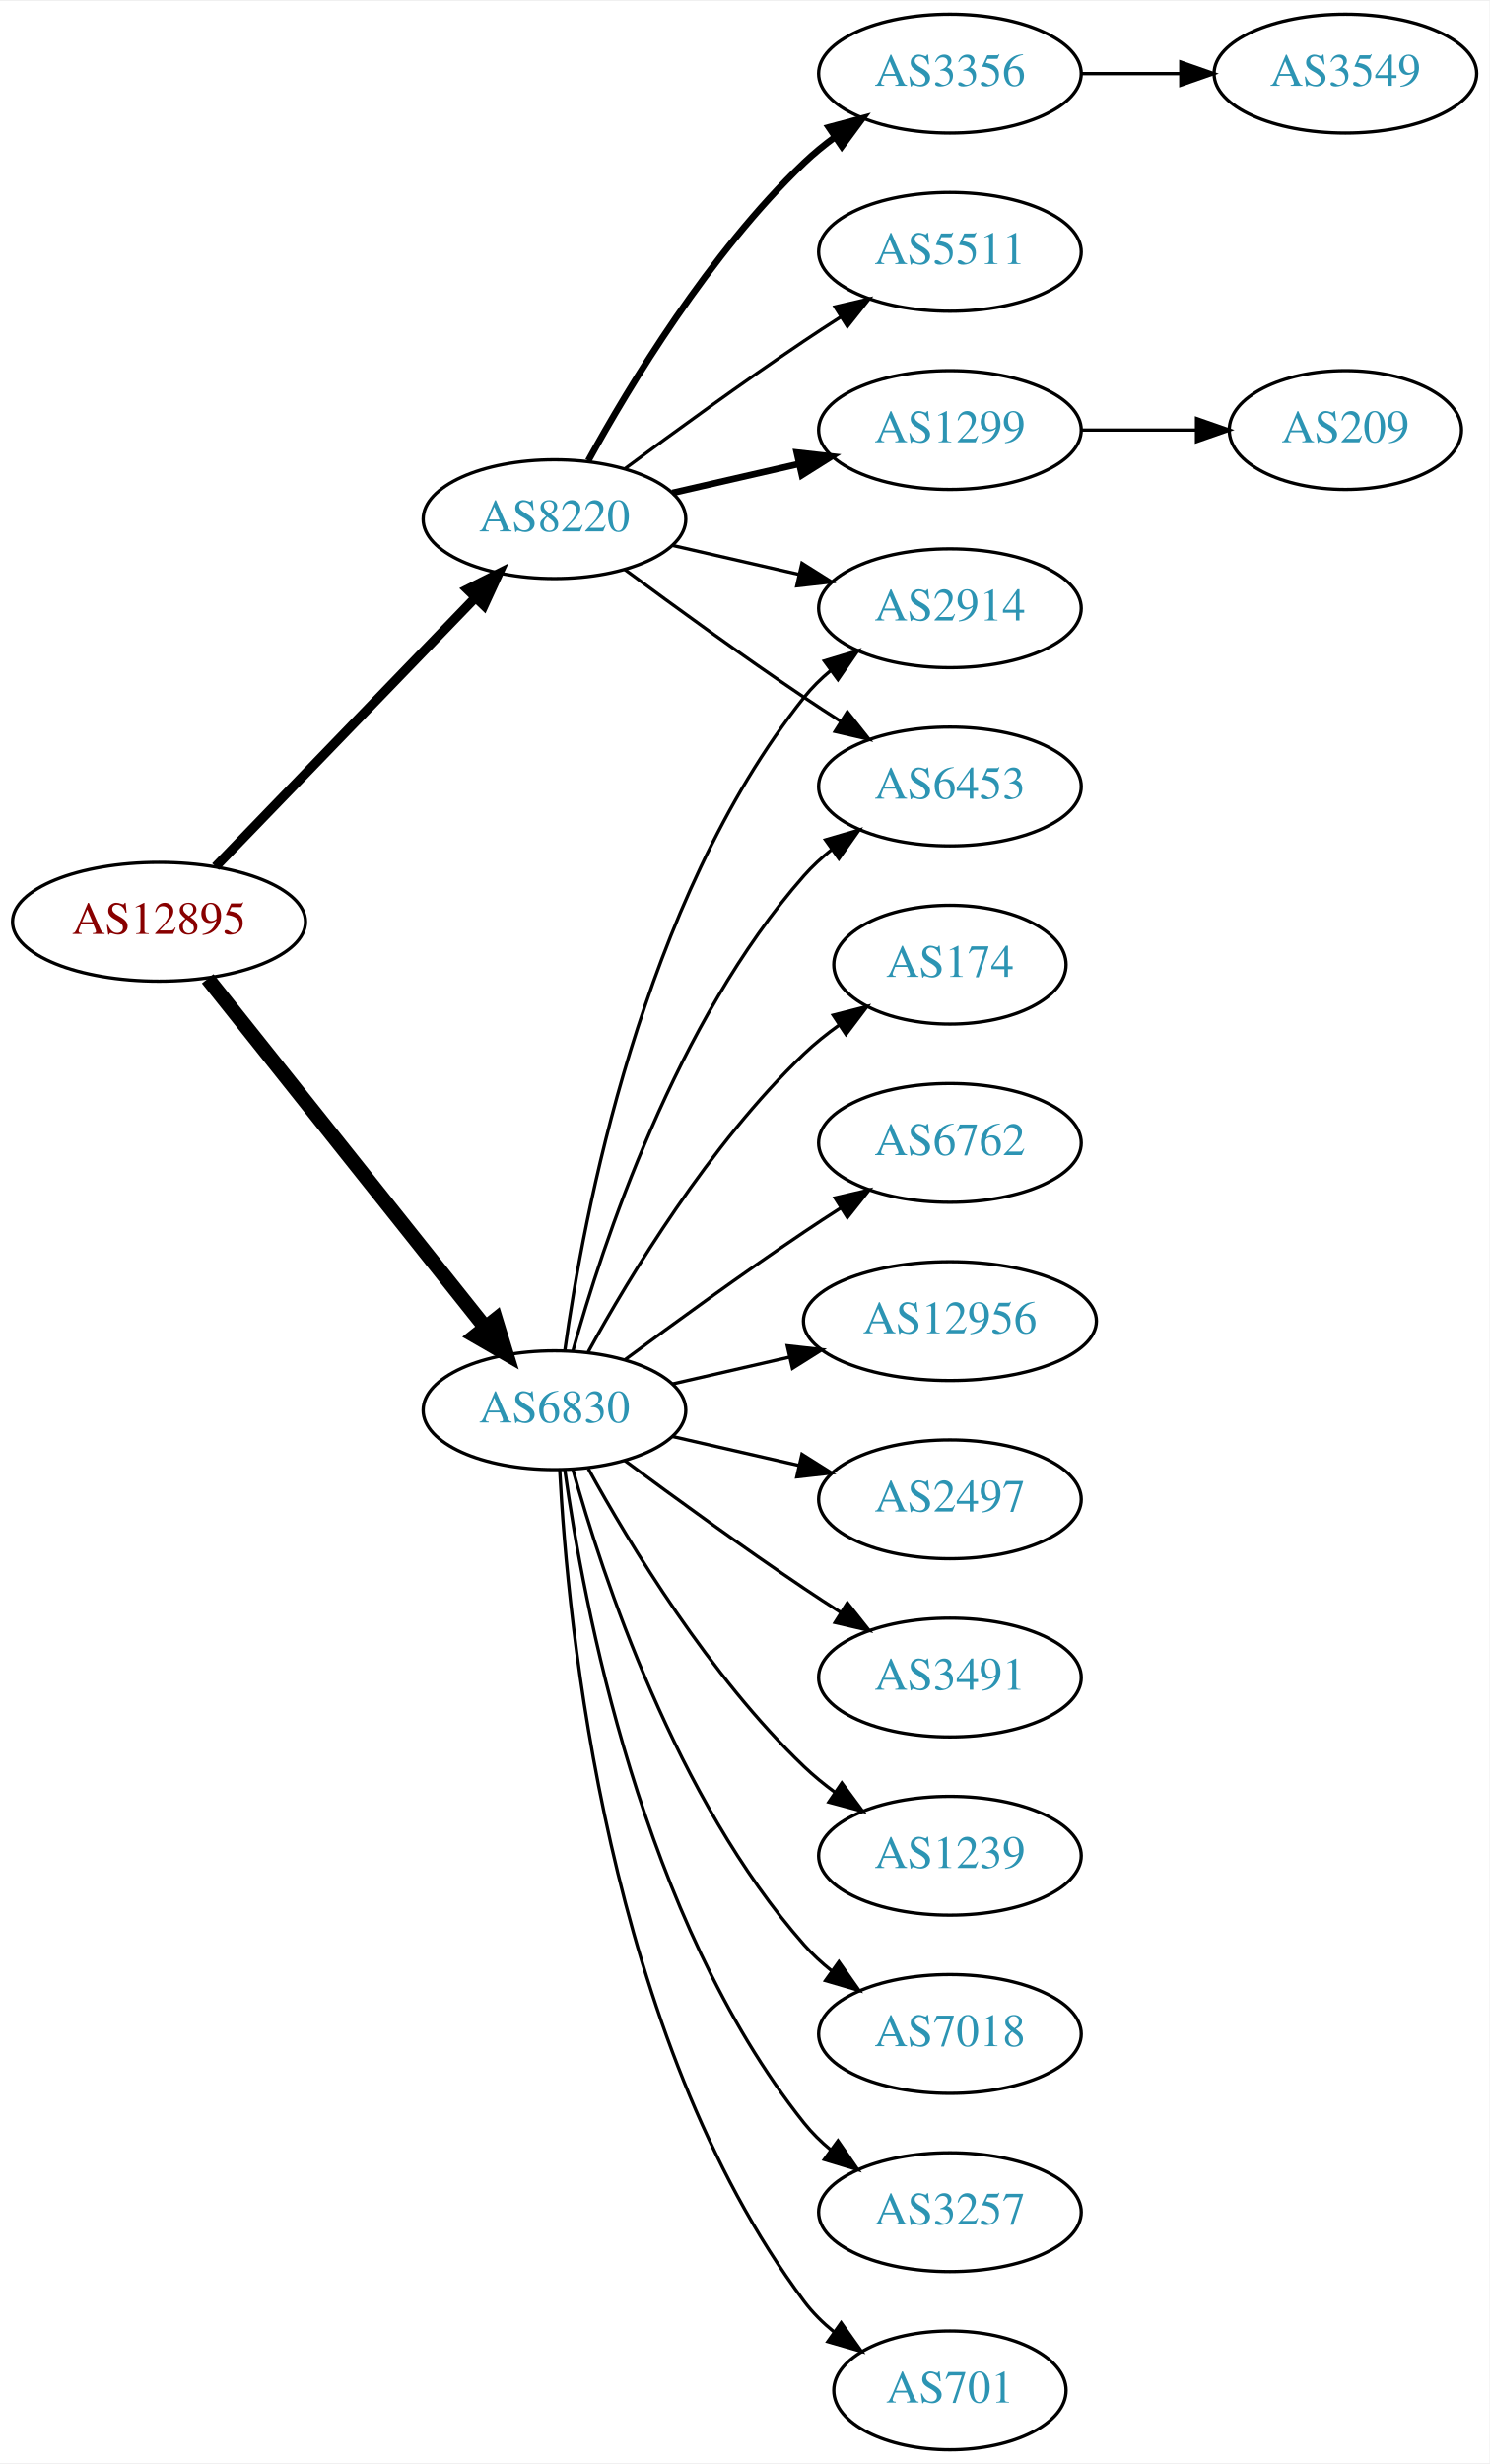
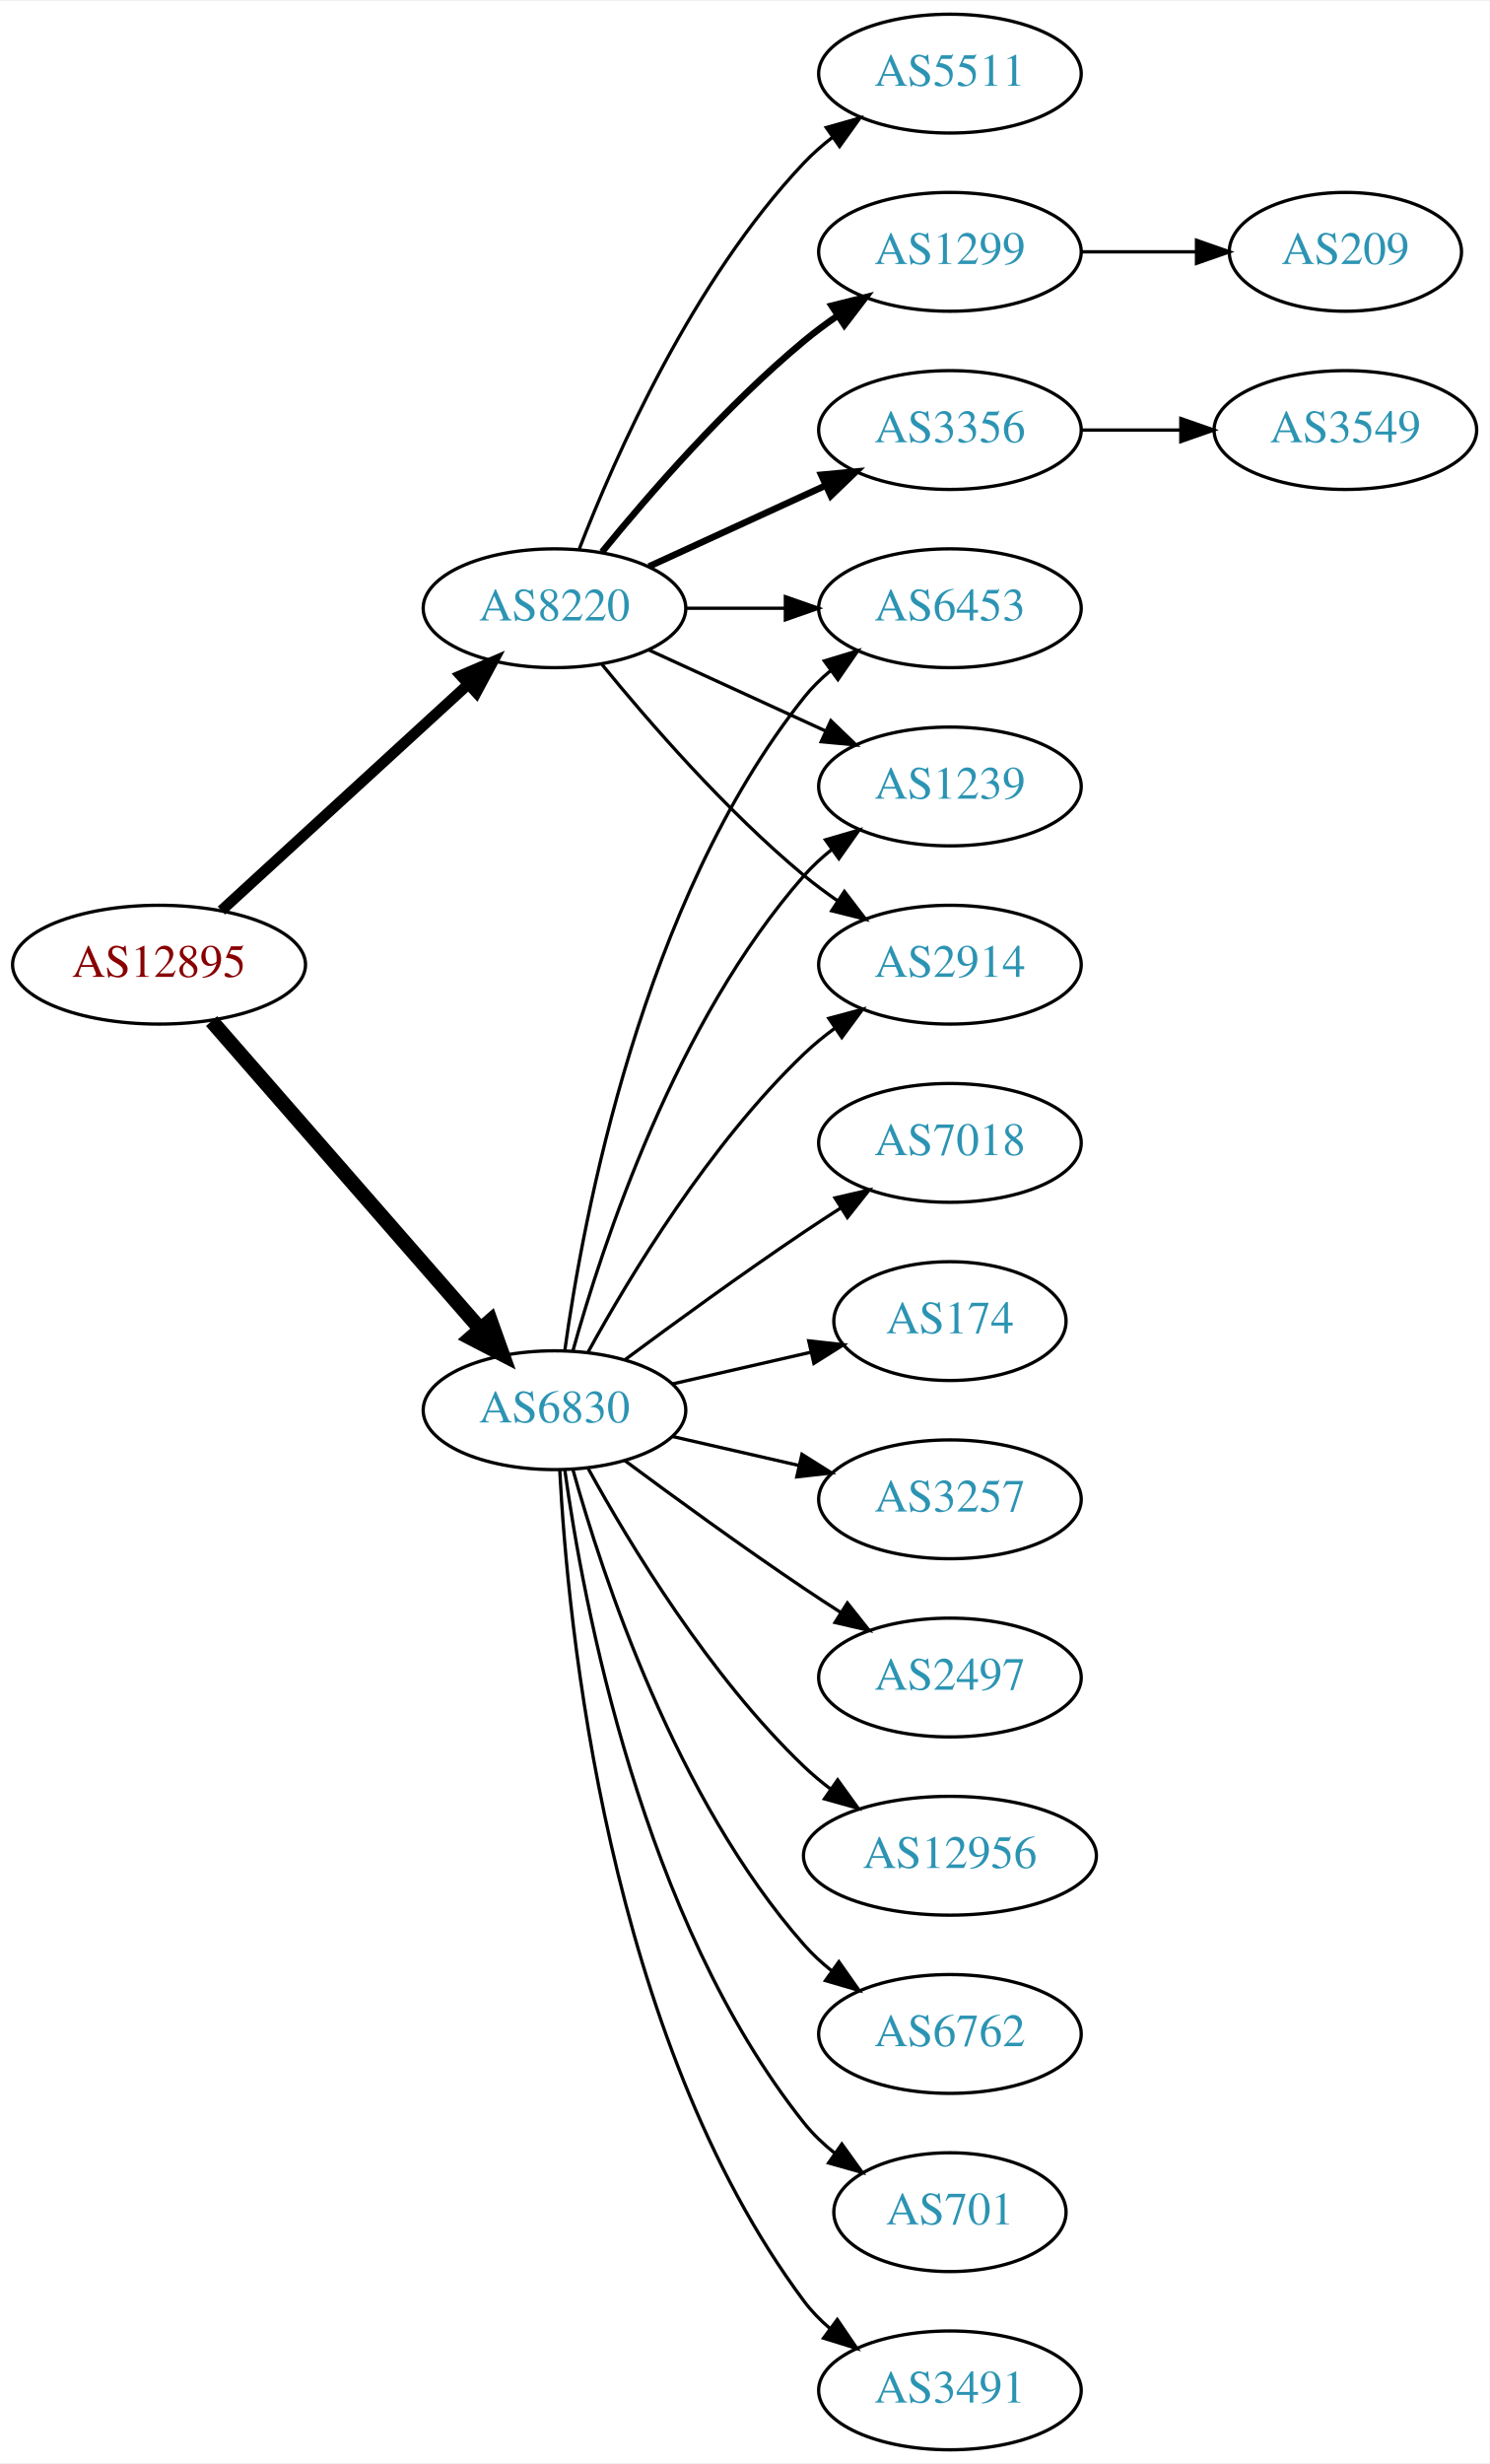
<svg xmlns="http://www.w3.org/2000/svg" xmlns:xlink="http://www.w3.org/1999/xlink" width="451pt" height="746pt" viewBox="0.00 0.00 451.37 746.00">
  <g id="graph0" class="graph" transform="scale(1 1) rotate(0) translate(4 742)">
    <polygon fill="white" stroke="none" points="-4,4 -4,-742 447.37,-742 447.37,4 -4,4" />
    <g id="node1" class="node">
      <g id="a_node1">
        <a xlink:href="/asn/12895" xlink:title="AS12895 ~ Vienna, Austria [AT]">
-           <ellipse fill="#ffffff" stroke="black" cx="44.196" cy="-463" rx="44.393" ry="18" />
-           <text text-anchor="middle" x="44.196" y="-459.3" font-family="Times,serif" font-size="14.00" fill="#880000">AS12895</text>
+           <ellipse fill="#ffffff" stroke="black" cx="44.196" cy="-450" rx="44.393" ry="18" />
+           <text text-anchor="middle" x="44.196" y="-446.3" font-family="Times,serif" font-size="14.00" fill="#880000">AS12895</text>
        </a>
      </g>
    </g>
    <g id="node2" class="node">
      <g id="a_node2">
        <a xlink:href="/asn/6830" xlink:title="AS6830 ~ LGI-UPC [AT]">
          <ellipse fill="#ffffff" stroke="black" cx="164.039" cy="-315" rx="39.794" ry="18" />
          <text text-anchor="middle" x="164.039" y="-311.3" font-family="Times,serif" font-size="14.00" fill="#2c94b3">AS6830</text>
        </a>
      </g>
    </g>
    <g id="edge1" class="edge">
-       <path fill="none" stroke="black" stroke-width="4.5" d="M58.945,-445.733C79.7,-419.666 119.146,-370.126 143.07,-340.079" />
-       <polygon fill="black" stroke="black" stroke-width="4.5" points="146.229,-342.433 149.378,-332.157 140.068,-337.528 146.229,-342.433" />
+       <path fill="none" stroke="black" stroke-width="4.5" d="M60.121,-432.902C80.663,-409.369 117.782,-366.845 141.379,-339.813" />
+       <polygon fill="black" stroke="black" stroke-width="4.5" points="144.625,-342.082 148.235,-331.959 138.692,-336.903 144.625,-342.082" />
    </g>
    <g id="node3" class="node">
      <g id="a_node3">
        <a xlink:href="/asn/8220" xlink:title="AS8220 ~ COLT [GB]">
-           <ellipse fill="#ffffff" stroke="black" cx="164.039" cy="-585" rx="39.794" ry="18" />
-           <text text-anchor="middle" x="164.039" y="-581.3" font-family="Times,serif" font-size="14.00" fill="#2c94b3">AS8220</text>
+           <ellipse fill="#ffffff" stroke="black" cx="164.039" cy="-558" rx="39.794" ry="18" />
+           <text text-anchor="middle" x="164.039" y="-554.3" font-family="Times,serif" font-size="14.00" fill="#2c94b3">AS8220</text>
        </a>
      </g>
    </g>
    <g id="edge2" class="edge">
-       <path fill="none" stroke="black" stroke-width="2.864" d="M61.334,-479.708C81.697,-500.789 116.851,-537.183 140.026,-561.175" />
-       <polygon fill="black" stroke="black" stroke-width="2.864" points="137.63,-563.733 147.095,-568.494 142.665,-558.87 137.63,-563.733" />
+       <path fill="none" stroke="black" stroke-width="3.273" d="M63.094,-466.403C83.022,-484.667 115.38,-514.322 137.857,-534.921" />
+       <polygon fill="black" stroke="black" stroke-width="3.273" points="135.622,-537.62 145.359,-541.797 140.351,-532.46 135.622,-537.62" />
    </g>
    <g id="node4" class="node">
      <g id="a_node4">
-         <a xlink:href="/asn/2914" xlink:title="AS2914 ~ NTT America, Inc. [US]">
+         <a xlink:href="/asn/3257" xlink:title="AS3257 ~ GTT [DE]">
+           <ellipse fill="#ffffff" stroke="black" cx="283.881" cy="-288" rx="39.794" ry="18" />
+           <text text-anchor="middle" x="283.881" y="-284.3" font-family="Times,serif" font-size="14.00" fill="#2c94b3">AS3257</text>
+         </a>
+       </g>
+     </g>
+     <g id="edge3" class="edge">
+       <path fill="none" stroke="black" d="M199.758,-307.045C211.758,-304.296 225.379,-301.175 238.071,-298.267" />
+       <polygon fill="black" stroke="black" points="239.037,-301.636 248.003,-295.991 237.474,-294.813 239.037,-301.636" />
+     </g>
+     <g id="node5" class="node">
+       <g id="a_node5">
+         <a xlink:href="/asn/2497" xlink:title="AS2497 ~ Internet Initiative Japan Inc. [JP]">
+           <ellipse fill="#ffffff" stroke="black" cx="283.881" cy="-234" rx="39.794" ry="18" />
+           <text text-anchor="middle" x="283.881" y="-230.3" font-family="Times,serif" font-size="14.00" fill="#2c94b3">AS2497</text>
+         </a>
+       </g>
+     </g>
+     <g id="edge4" class="edge">
+       <path fill="none" stroke="black" d="M185.369,-299.723C200.231,-288.696 220.976,-273.593 239.685,-261 243.234,-258.611 246.984,-256.161 250.733,-253.758" />
+       <polygon fill="black" stroke="black" points="252.801,-256.591 259.381,-248.288 249.059,-250.675 252.801,-256.591" />
+     </g>
+     <g id="node6" class="node">
+       <g id="a_node6">
+         <a xlink:href="/asn/6453" xlink:title="AS6453 ~ TATA COMMUNICATIONS (AMERICA) INC [US]">
          <ellipse fill="#ffffff" stroke="black" cx="283.881" cy="-558" rx="39.794" ry="18" />
-           <text text-anchor="middle" x="283.881" y="-554.3" font-family="Times,serif" font-size="14.00" fill="#2c94b3">AS2914</text>
-         </a>
-       </g>
-     </g>
-     <g id="edge3" class="edge">
+           <text text-anchor="middle" x="283.881" y="-554.3" font-family="Times,serif" font-size="14.00" fill="#2c94b3">AS6453</text>
+         </a>
+       </g>
+     </g>
+     <g id="edge5" class="edge">
      <path fill="none" stroke="black" d="M167.178,-333.17C172.678,-372.974 190.504,-469.233 239.685,-531 242.026,-533.94 244.781,-536.649 247.747,-539.121" />
      <polygon fill="black" stroke="black" points="245.812,-542.042 255.953,-545.11 249.939,-536.388 245.812,-542.042" />
    </g>
-     <g id="node5" class="node">
-       <g id="a_node5">
-         <a xlink:href="/asn/7018" xlink:title="AS7018 ~ AT&amp;T Services, Inc. [US]">
+     <g id="node7" class="node">
+       <g id="a_node7">
+         <a xlink:href="/asn/1239" xlink:title="AS1239 ~ Sprint [US]">
+           <ellipse fill="#ffffff" stroke="black" cx="283.881" cy="-504" rx="39.794" ry="18" />
+           <text text-anchor="middle" x="283.881" y="-500.3" font-family="Times,serif" font-size="14.00" fill="#2c94b3">AS1239</text>
+         </a>
+       </g>
+     </g>
+     <g id="edge6" class="edge">
+       <path fill="none" stroke="black" d="M169.612,-332.946C178.517,-364.995 200.801,-432.842 239.685,-477 242.169,-479.821 245.019,-482.449 248.044,-484.871" />
+       <polygon fill="black" stroke="black" points="246.162,-487.828 256.334,-490.791 250.23,-482.131 246.162,-487.828" />
+     </g>
+     <g id="node8" class="node">
+       <g id="a_node8">
+         <a xlink:href="/asn/12956" xlink:title="AS12956 ~ TELXIUS [ES]">
+           <ellipse fill="#ffffff" stroke="black" cx="283.881" cy="-180" rx="44.393" ry="18" />
+           <text text-anchor="middle" x="283.881" y="-176.3" font-family="Times,serif" font-size="14.00" fill="#2c94b3">AS12956</text>
+         </a>
+       </g>
+     </g>
+     <g id="edge7" class="edge">
+       <path fill="none" stroke="black" d="M174.28,-297.287C186.825,-274.439 211.002,-234.389 239.685,-207 242.192,-204.607 244.943,-202.313 247.805,-200.145" />
+       <polygon fill="black" stroke="black" points="249.857,-202.982 256.056,-194.39 245.852,-197.241 249.857,-202.982" />
+     </g>
+     <g id="node9" class="node">
+       <g id="a_node9">
+         <a xlink:href="/asn/6762" xlink:title="AS6762 ~ TELECOM ITALIA SPARKLE S.p.A. [IT]">
          <ellipse fill="#ffffff" stroke="black" cx="283.881" cy="-126" rx="39.794" ry="18" />
-           <text text-anchor="middle" x="283.881" y="-122.3" font-family="Times,serif" font-size="14.00" fill="#2c94b3">AS7018</text>
-         </a>
-       </g>
-     </g>
-     <g id="edge4" class="edge">
+           <text text-anchor="middle" x="283.881" y="-122.3" font-family="Times,serif" font-size="14.00" fill="#2c94b3">AS6762</text>
+         </a>
+       </g>
+     </g>
+     <g id="edge8" class="edge">
      <path fill="none" stroke="black" d="M169.612,-297.054C178.517,-265.005 200.801,-197.158 239.685,-153 242.169,-150.179 245.019,-147.551 248.044,-145.129" />
      <polygon fill="black" stroke="black" points="250.23,-147.869 256.334,-139.209 246.162,-142.172 250.23,-147.869" />
    </g>
-     <g id="node6" class="node">
-       <g id="a_node6">
-         <a xlink:href="/asn/3257" xlink:title="AS3257 ~ GTT [DE]">
-           <ellipse fill="#ffffff" stroke="black" cx="283.881" cy="-72" rx="39.794" ry="18" />
-           <text text-anchor="middle" x="283.881" y="-68.3" font-family="Times,serif" font-size="14.00" fill="#2c94b3">AS3257</text>
-         </a>
-       </g>
-     </g>
-     <g id="edge5" class="edge">
-       <path fill="none" stroke="black" d="M167.178,-296.83C172.678,-257.026 190.504,-160.767 239.685,-99 242.026,-96.06 244.781,-93.351 247.747,-90.879" />
-       <polygon fill="black" stroke="black" points="249.939,-93.612 255.953,-84.89 245.812,-87.958 249.939,-93.612" />
-     </g>
-     <g id="node7" class="node">
-       <g id="a_node7">
-         <a xlink:href="/asn/701" xlink:title="AS701 ~ UUNET [US]">
-           <ellipse fill="#ffffff" stroke="black" cx="283.881" cy="-18" rx="35.194" ry="18" />
-           <text text-anchor="middle" x="283.881" y="-14.3" font-family="Times,serif" font-size="14.00" fill="#2c94b3">AS701</text>
-         </a>
-       </g>
-     </g>
-     <g id="edge6" class="edge">
-       <path fill="none" stroke="black" d="M165.63,-296.977C168.007,-250.588 179.925,-125.107 239.685,-45 242.243,-41.571 245.377,-38.474 248.778,-35.705" />
-       <polygon fill="black" stroke="black" points="250.916,-38.479 257.051,-29.841 246.868,-32.769 250.916,-38.479" />
-     </g>
-     <g id="node8" class="node">
-       <g id="a_node8">
-         <a xlink:href="/asn/174" xlink:title="AS174 ~ Cogent Communications [US]">
-           <ellipse fill="#ffffff" stroke="black" cx="283.881" cy="-450" rx="35.194" ry="18" />
-           <text text-anchor="middle" x="283.881" y="-446.3" font-family="Times,serif" font-size="14.00" fill="#2c94b3">AS174</text>
-         </a>
-       </g>
-     </g>
-     <g id="edge7" class="edge">
-       <path fill="none" stroke="black" d="M174.28,-332.713C186.825,-355.561 211.002,-395.611 239.685,-423 242.939,-426.107 246.606,-429.046 250.393,-431.76" />
-       <polygon fill="black" stroke="black" points="248.495,-434.701 258.761,-437.322 252.37,-428.872 248.495,-434.701" />
-     </g>
-     <g id="node9" class="node">
-       <g id="a_node9">
-         <a xlink:href="/asn/6453" xlink:title="AS6453 ~ TATA COMMUNICATIONS (AMERICA) INC [US]">
-           <ellipse fill="#ffffff" stroke="black" cx="283.881" cy="-504" rx="39.794" ry="18" />
-           <text text-anchor="middle" x="283.881" y="-500.3" font-family="Times,serif" font-size="14.00" fill="#2c94b3">AS6453</text>
-         </a>
-       </g>
-     </g>
-     <g id="edge8" class="edge">
-       <path fill="none" stroke="black" d="M169.612,-332.946C178.517,-364.995 200.801,-432.842 239.685,-477 242.169,-479.821 245.019,-482.449 248.044,-484.871" />
-       <polygon fill="black" stroke="black" points="246.162,-487.828 256.334,-490.791 250.23,-482.131 246.162,-487.828" />
-     </g>
    <g id="node10" class="node">
      <g id="a_node10">
-         <a xlink:href="/asn/6762" xlink:title="AS6762 ~ TELECOM ITALIA SPARKLE S.p.A. [IT]">
+         <a xlink:href="/asn/701" xlink:title="AS701 ~ UUNET [US]">
+           <ellipse fill="#ffffff" stroke="black" cx="283.881" cy="-72" rx="35.194" ry="18" />
+           <text text-anchor="middle" x="283.881" y="-68.3" font-family="Times,serif" font-size="14.00" fill="#2c94b3">AS701</text>
+         </a>
+       </g>
+     </g>
+     <g id="edge9" class="edge">
+       <path fill="none" stroke="black" d="M167.178,-296.83C172.678,-257.026 190.504,-160.767 239.685,-99 242.35,-95.653 245.55,-92.607 248.988,-89.868" />
+       <polygon fill="black" stroke="black" points="251.126,-92.643 257.302,-84.035 247.106,-86.913 251.126,-92.643" />
+     </g>
+     <g id="node11" class="node">
+       <g id="a_node11">
+         <a xlink:href="/asn/2914" xlink:title="AS2914 ~ NTT America, Inc. [US]">
+           <ellipse fill="#ffffff" stroke="black" cx="283.881" cy="-450" rx="39.794" ry="18" />
+           <text text-anchor="middle" x="283.881" y="-446.3" font-family="Times,serif" font-size="14.00" fill="#2c94b3">AS2914</text>
+         </a>
+       </g>
+     </g>
+     <g id="edge10" class="edge">
+       <path fill="none" stroke="black" d="M174.28,-332.713C186.825,-355.561 211.002,-395.611 239.685,-423 242.553,-425.739 245.742,-428.347 249.051,-430.785" />
+       <polygon fill="black" stroke="black" points="247.175,-433.742 257.411,-436.477 251.114,-427.956 247.175,-433.742" />
+     </g>
+     <g id="node12" class="node">
+       <g id="a_node12">
+         <a xlink:href="/asn/3491" xlink:title="AS3491 ~ PCCW Global, Inc. [US]">
+           <ellipse fill="#ffffff" stroke="black" cx="283.881" cy="-18" rx="39.794" ry="18" />
+           <text text-anchor="middle" x="283.881" y="-14.3" font-family="Times,serif" font-size="14.00" fill="#2c94b3">AS3491</text>
+         </a>
+       </g>
+     </g>
+     <g id="edge11" class="edge">
+       <path fill="none" stroke="black" d="M165.63,-296.977C168.007,-250.588 179.925,-125.107 239.685,-45 241.933,-41.987 244.624,-39.231 247.551,-36.728" />
+       <polygon fill="black" stroke="black" points="249.746,-39.459 255.702,-30.697 245.582,-33.831 249.746,-39.459" />
+     </g>
+     <g id="node13" class="node">
+       <g id="a_node13">
+         <a xlink:href="/asn/7018" xlink:title="AS7018 ~ AT&amp;T Services, Inc. [US]">
          <ellipse fill="#ffffff" stroke="black" cx="283.881" cy="-396" rx="39.794" ry="18" />
-           <text text-anchor="middle" x="283.881" y="-392.3" font-family="Times,serif" font-size="14.00" fill="#2c94b3">AS6762</text>
-         </a>
-       </g>
-     </g>
-     <g id="edge9" class="edge">
+           <text text-anchor="middle" x="283.881" y="-392.3" font-family="Times,serif" font-size="14.00" fill="#2c94b3">AS7018</text>
+         </a>
+       </g>
+     </g>
+     <g id="edge12" class="edge">
      <path fill="none" stroke="black" d="M185.369,-330.277C200.231,-341.304 220.976,-356.407 239.685,-369 243.234,-371.389 246.984,-373.839 250.733,-376.242" />
      <polygon fill="black" stroke="black" points="249.059,-379.325 259.381,-381.712 252.801,-373.409 249.059,-379.325" />
    </g>
-     <g id="node11" class="node">
-       <g id="a_node11">
-         <a xlink:href="/asn/12956" xlink:title="AS12956 ~ TELXIUS [ES]">
-           <ellipse fill="#ffffff" stroke="black" cx="283.881" cy="-342" rx="44.393" ry="18" />
-           <text text-anchor="middle" x="283.881" y="-338.3" font-family="Times,serif" font-size="14.00" fill="#2c94b3">AS12956</text>
-         </a>
-       </g>
-     </g>
-     <g id="edge10" class="edge">
-       <path fill="none" stroke="black" d="M199.758,-322.955C210.896,-325.507 223.432,-328.379 235.325,-331.104" />
-       <polygon fill="black" stroke="black" points="234.59,-334.526 245.119,-333.348 236.153,-327.703 234.59,-334.526" />
-     </g>
-     <g id="node12" class="node">
-       <g id="a_node12">
-         <a xlink:href="/asn/2497" xlink:title="AS2497 ~ Internet Initiative Japan Inc. [JP]">
-           <ellipse fill="#ffffff" stroke="black" cx="283.881" cy="-288" rx="39.794" ry="18" />
-           <text text-anchor="middle" x="283.881" y="-284.3" font-family="Times,serif" font-size="14.00" fill="#2c94b3">AS2497</text>
-         </a>
-       </g>
-     </g>
-     <g id="edge11" class="edge">
-       <path fill="none" stroke="black" d="M199.758,-307.045C211.758,-304.296 225.379,-301.175 238.071,-298.267" />
-       <polygon fill="black" stroke="black" points="239.037,-301.636 248.003,-295.991 237.474,-294.813 239.037,-301.636" />
-     </g>
-     <g id="node13" class="node">
-       <g id="a_node13">
-         <a xlink:href="/asn/3491" xlink:title="AS3491 ~ PCCW Global, Inc. [US]">
-           <ellipse fill="#ffffff" stroke="black" cx="283.881" cy="-234" rx="39.794" ry="18" />
-           <text text-anchor="middle" x="283.881" y="-230.3" font-family="Times,serif" font-size="14.00" fill="#2c94b3">AS3491</text>
-         </a>
-       </g>
-     </g>
-     <g id="edge12" class="edge">
-       <path fill="none" stroke="black" d="M185.369,-299.723C200.231,-288.696 220.976,-273.593 239.685,-261 243.234,-258.611 246.984,-256.161 250.733,-253.758" />
-       <polygon fill="black" stroke="black" points="252.801,-256.591 259.381,-248.288 249.059,-250.675 252.801,-256.591" />
-     </g>
    <g id="node14" class="node">
      <g id="a_node14">
-         <a xlink:href="/asn/1239" xlink:title="AS1239 ~ Sprint [US]">
-           <ellipse fill="#ffffff" stroke="black" cx="283.881" cy="-180" rx="39.794" ry="18" />
-           <text text-anchor="middle" x="283.881" y="-176.3" font-family="Times,serif" font-size="14.00" fill="#2c94b3">AS1239</text>
+         <a xlink:href="/asn/174" xlink:title="AS174 ~ Cogent Communications [US]">
+           <ellipse fill="#ffffff" stroke="black" cx="283.881" cy="-342" rx="35.194" ry="18" />
+           <text text-anchor="middle" x="283.881" y="-338.3" font-family="Times,serif" font-size="14.00" fill="#2c94b3">AS174</text>
        </a>
      </g>
    </g>
    <g id="edge13" class="edge">
-       <path fill="none" stroke="black" d="M174.28,-297.287C186.825,-274.439 211.002,-234.389 239.685,-207 242.553,-204.261 245.742,-201.653 249.051,-199.215" />
-       <polygon fill="black" stroke="black" points="251.114,-202.044 257.411,-193.523 247.175,-196.258 251.114,-202.044" />
-     </g>
-     <g id="edge16" class="edge">
-       <path fill="none" stroke="black" d="M199.758,-577.045C211.758,-574.296 225.379,-571.175 238.071,-568.267" />
-       <polygon fill="black" stroke="black" points="239.037,-571.636 248.003,-565.991 237.474,-564.813 239.037,-571.636" />
-     </g>
-     <g id="edge14" class="edge">
-       <path fill="none" stroke="black" d="M185.369,-569.723C200.231,-558.696 220.976,-543.593 239.685,-531 243.234,-528.611 246.984,-526.161 250.733,-523.758" />
-       <polygon fill="black" stroke="black" points="252.801,-526.591 259.381,-518.288 249.059,-520.675 252.801,-526.591" />
+       <path fill="none" stroke="black" d="M199.758,-322.955C212.85,-325.955 227.873,-329.396 241.513,-332.522" />
+       <polygon fill="black" stroke="black" points="241.091,-336.016 251.621,-334.838 242.655,-329.193 241.091,-336.016" />
+     </g>
+     <g id="edge17" class="edge">
+       <path fill="none" stroke="black" d="M203.951,-558C213.505,-558 223.854,-558 233.817,-558" />
+       <polygon fill="black" stroke="black" points="234.009,-561.5 244.009,-558 234.009,-554.5 234.009,-561.5" />
+     </g>
+     <g id="edge18" class="edge">
+       <path fill="none" stroke="black" d="M192.667,-545.339C208.624,-538.027 228.895,-528.739 246.178,-520.819" />
+       <polygon fill="black" stroke="black" points="247.793,-523.929 255.425,-516.581 244.876,-517.565 247.793,-523.929" />
+     </g>
+     <g id="edge19" class="edge">
+       <path fill="none" stroke="black" d="M178.458,-540.935C192.572,-523.625 215.987,-496.655 239.685,-477 242.901,-474.332 246.402,-471.73 249.972,-469.259" />
+       <polygon fill="black" stroke="black" points="251.896,-472.183 258.329,-463.764 248.05,-466.334 251.896,-472.183" />
    </g>
    <g id="node15" class="node">
      <g id="a_node15">
-         <a xlink:href="/asn/3356" xlink:title="AS3356 ~ Level 3 Parent, LLC [US]">
+         <a xlink:href="/asn/5511" xlink:title="AS5511 ~ Orange S.A. [FR]">
          <ellipse fill="#ffffff" stroke="black" cx="283.881" cy="-720" rx="39.794" ry="18" />
-           <text text-anchor="middle" x="283.881" y="-716.3" font-family="Times,serif" font-size="14.00" fill="#2c94b3">AS3356</text>
-         </a>
-       </g>
-     </g>
-     <g id="edge15" class="edge">
-       <path fill="none" stroke="black" stroke-width="2" d="M174.28,-602.713C186.825,-625.561 211.002,-665.611 239.685,-693 242.553,-695.739 245.742,-698.347 249.051,-700.785" />
-       <polygon fill="black" stroke="black" stroke-width="2" points="247.175,-703.742 257.411,-706.477 251.114,-697.956 247.175,-703.742" />
+           <text text-anchor="middle" x="283.881" y="-716.3" font-family="Times,serif" font-size="14.00" fill="#2c94b3">AS5511</text>
+         </a>
+       </g>
+     </g>
+     <g id="edge14" class="edge">
+       <path fill="none" stroke="black" d="M171.562,-575.994C182.312,-603.728 205.969,-657.429 239.685,-693 242.271,-695.728 245.188,-698.294 248.257,-700.677" />
+       <polygon fill="black" stroke="black" points="246.411,-703.658 256.605,-706.543 250.435,-697.93 246.411,-703.658" />
    </g>
    <g id="node16" class="node">
      <g id="a_node16">
-         <a xlink:href="/asn/5511" xlink:title="AS5511 ~ Orange S.A. [FR]">
+         <a xlink:href="/asn/1299" xlink:title="AS1299 ~ Telia Carrier [EU]">
          <ellipse fill="#ffffff" stroke="black" cx="283.881" cy="-666" rx="39.794" ry="18" />
-           <text text-anchor="middle" x="283.881" y="-662.3" font-family="Times,serif" font-size="14.00" fill="#2c94b3">AS5511</text>
-         </a>
-       </g>
-     </g>
-     <g id="edge17" class="edge">
-       <path fill="none" stroke="black" d="M185.369,-600.277C200.231,-611.304 220.976,-626.407 239.685,-639 243.234,-641.389 246.984,-643.839 250.733,-646.242" />
-       <polygon fill="black" stroke="black" points="249.059,-649.325 259.381,-651.712 252.801,-643.409 249.059,-649.325" />
+           <text text-anchor="middle" x="283.881" y="-662.3" font-family="Times,serif" font-size="14.00" fill="#2c94b3">AS1299</text>
+         </a>
+       </g>
+     </g>
+     <g id="edge15" class="edge">
+       <path fill="none" stroke="black" stroke-width="2" d="M178.458,-575.065C192.572,-592.375 215.987,-619.345 239.685,-639 242.901,-641.668 246.402,-644.27 249.972,-646.741" />
+       <polygon fill="black" stroke="black" stroke-width="2" points="248.05,-649.666 258.329,-652.236 251.896,-643.817 248.05,-649.666" />
    </g>
    <g id="node17" class="node">
      <g id="a_node17">
-         <a xlink:href="/asn/1299" xlink:title="AS1299 ~ Telia Carrier [EU]">
+         <a xlink:href="/asn/3356" xlink:title="AS3356 ~ Level 3 Parent, LLC [US]">
          <ellipse fill="#ffffff" stroke="black" cx="283.881" cy="-612" rx="39.794" ry="18" />
-           <text text-anchor="middle" x="283.881" y="-608.3" font-family="Times,serif" font-size="14.00" fill="#2c94b3">AS1299</text>
-         </a>
-       </g>
-     </g>
-     <g id="edge18" class="edge">
-       <path fill="none" stroke="black" stroke-width="2" d="M199.758,-592.955C211.758,-595.704 225.379,-598.825 238.071,-601.733" />
-       <polygon fill="black" stroke="black" stroke-width="2" points="237.474,-605.187 248.003,-604.009 239.037,-598.364 237.474,-605.187" />
+           <text text-anchor="middle" x="283.881" y="-608.3" font-family="Times,serif" font-size="14.00" fill="#2c94b3">AS3356</text>
+         </a>
+       </g>
+     </g>
+     <g id="edge16" class="edge">
+       <path fill="none" stroke="black" stroke-width="2" d="M192.667,-570.661C208.624,-577.973 228.895,-587.261 246.178,-595.181" />
+       <polygon fill="black" stroke="black" stroke-width="2" points="244.876,-598.435 255.425,-599.419 247.793,-592.071 244.876,-598.435" />
    </g>
    <g id="node18" class="node">
      <g id="a_node18">
-         <a xlink:href="/asn/3549" xlink:title="AS3549 ~ Level 3 Parent, LLC [US]">
-           <ellipse fill="#ffffff" stroke="black" cx="403.724" cy="-720" rx="39.794" ry="18" />
-           <text text-anchor="middle" x="403.724" y="-716.3" font-family="Times,serif" font-size="14.00" fill="#2c94b3">AS3549</text>
-         </a>
-       </g>
-     </g>
-     <g id="edge19" class="edge">
-       <path fill="none" stroke="black" d="M323.794,-720C333.347,-720 343.697,-720 353.659,-720" />
-       <polygon fill="black" stroke="black" points="353.852,-723.5 363.852,-720 353.852,-716.5 353.852,-723.5" />
+         <a xlink:href="/asn/209" xlink:title="AS209 ~ CenturyLink Communications, LLC [US]">
+           <ellipse fill="#ffffff" stroke="black" cx="403.724" cy="-666" rx="35.194" ry="18" />
+           <text text-anchor="middle" x="403.724" y="-662.3" font-family="Times,serif" font-size="14.00" fill="#2c94b3">AS209</text>
+         </a>
+       </g>
+     </g>
+     <g id="edge20" class="edge">
+       <path fill="none" stroke="black" d="M323.794,-666C334.881,-666 347.04,-666 358.422,-666" />
+       <polygon fill="black" stroke="black" points="358.604,-669.5 368.604,-666 358.604,-662.5 358.604,-669.5" />
    </g>
    <g id="node19" class="node">
      <g id="a_node19">
-         <a xlink:href="/asn/209" xlink:title="AS209 ~ CenturyLink Communications, LLC [US]">
-           <ellipse fill="#ffffff" stroke="black" cx="403.724" cy="-612" rx="35.194" ry="18" />
-           <text text-anchor="middle" x="403.724" y="-608.3" font-family="Times,serif" font-size="14.00" fill="#2c94b3">AS209</text>
-         </a>
-       </g>
-     </g>
-     <g id="edge20" class="edge">
-       <path fill="none" stroke="black" d="M323.794,-612C334.881,-612 347.04,-612 358.422,-612" />
-       <polygon fill="black" stroke="black" points="358.604,-615.5 368.604,-612 358.604,-608.5 358.604,-615.5" />
+         <a xlink:href="/asn/3549" xlink:title="AS3549 ~ Level 3 Parent, LLC [US]">
+           <ellipse fill="#ffffff" stroke="black" cx="403.724" cy="-612" rx="39.794" ry="18" />
+           <text text-anchor="middle" x="403.724" y="-608.3" font-family="Times,serif" font-size="14.00" fill="#2c94b3">AS3549</text>
+         </a>
+       </g>
+     </g>
+     <g id="edge21" class="edge">
+       <path fill="none" stroke="black" d="M323.794,-612C333.347,-612 343.697,-612 353.659,-612" />
+       <polygon fill="black" stroke="black" points="353.852,-615.5 363.852,-612 353.852,-608.5 353.852,-615.5" />
    </g>
  </g>
</svg>
